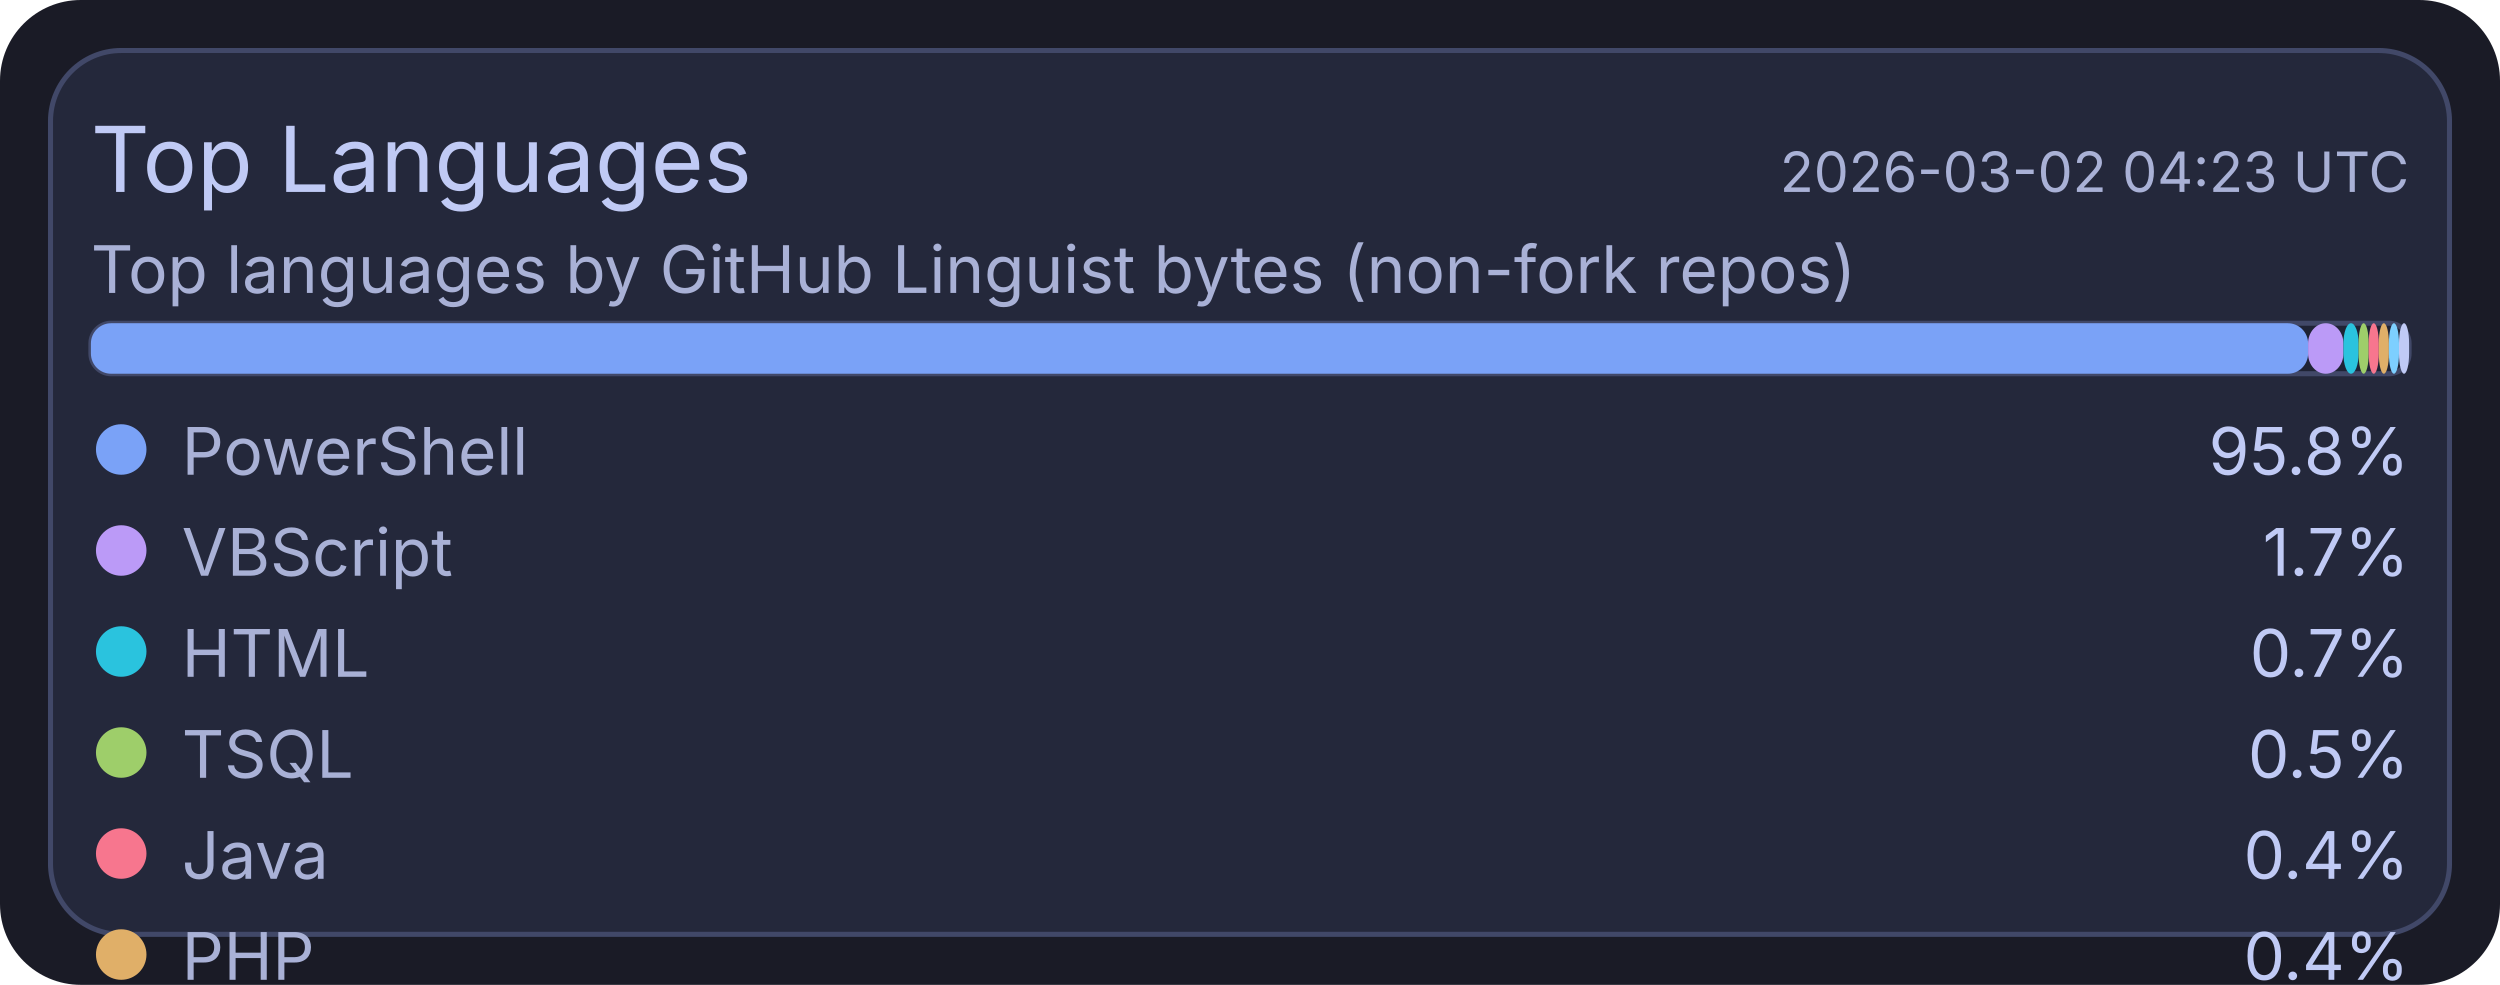
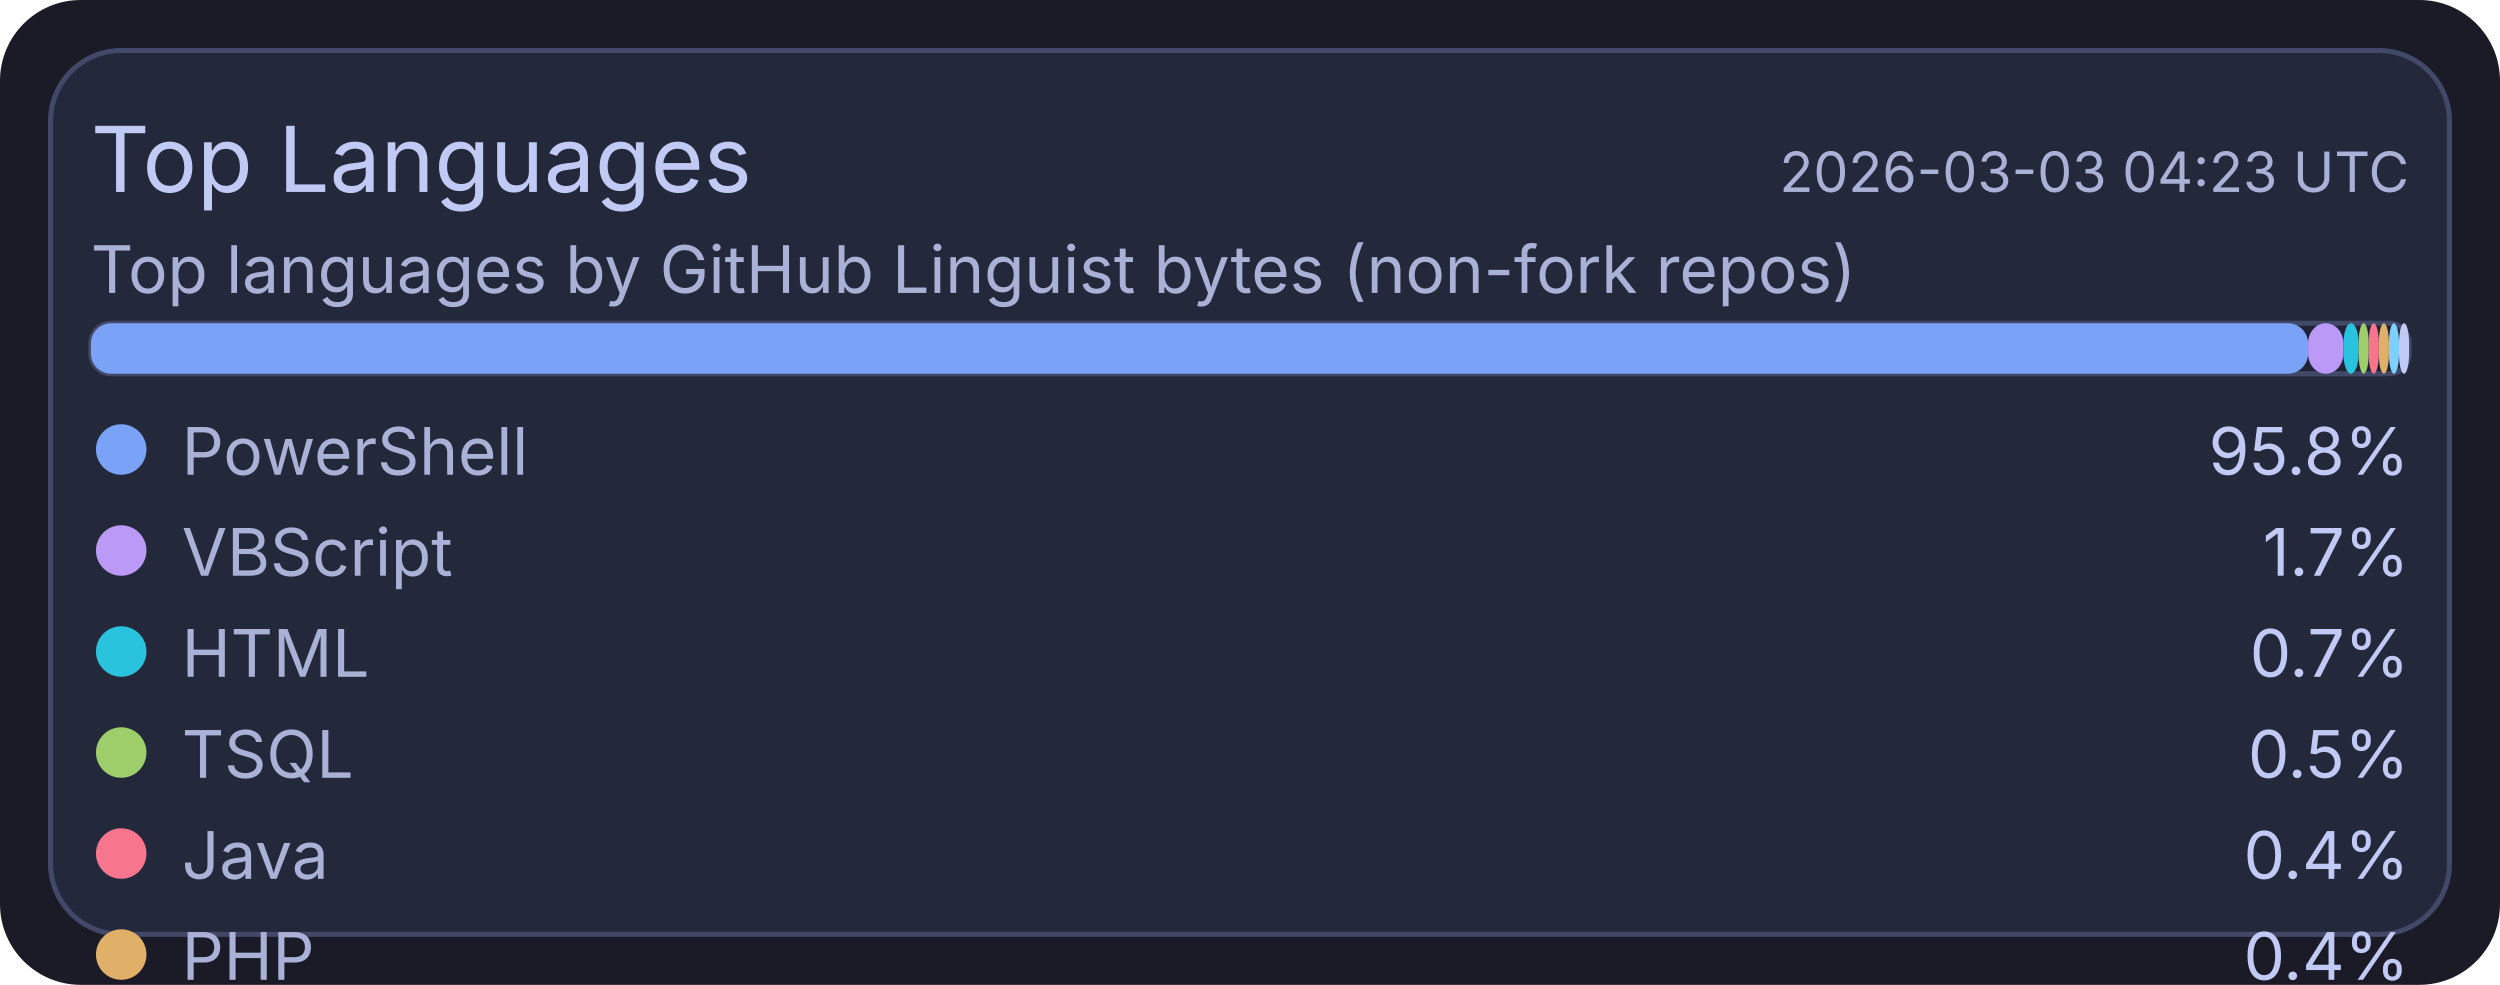
<svg xmlns="http://www.w3.org/2000/svg" width="495" height="195" viewBox="0 0 495 195">
  <rect x="0" y="0" width="495" height="195" rx="16" fill="#1a1b26" />
  <rect x="10" y="10" width="475" height="175" rx="14" fill="#24283b" stroke="#414868" stroke-width="1" />
  <text x="18" y="38" fill="#c0caf5" font-size="18" font-family="ui-sans-serif, system-ui, -apple-system, Segoe UI">Top Languages</text>
-   <text x="477" y="38" text-anchor="end" fill="#a9b1d6" font-size="11" font-family="ui-sans-serif, system-ui, -apple-system, Segoe UI">2026-03-02 04:23 UTC</text>
+   <text x="477" y="38" text-anchor="end" fill="#a9b1d6" font-size="11" font-family="ui-sans-serif, system-ui, -apple-system, Segoe UI">2026-03-03 04:23 UTC</text>
  <text x="18" y="58" fill="#a9b1d6" font-size="13" font-family="ui-sans-serif, system-ui, -apple-system, Segoe UI">Top languages by GitHub Linguist bytes (non-fork repos)</text>
  <rect x="18" y="64" width="459" height="10" rx="4" fill="#1f2335" stroke="#414868" stroke-width="1" />
  <rect x="18" y="64" width="439" height="10" rx="4" fill="#7aa2f7" />
  <rect x="457" y="64" width="7" height="10" rx="4" fill="#bb9af7" />
  <rect x="464" y="64" width="3" height="10" rx="4" fill="#2ac3de" />
  <rect x="467" y="64" width="2" height="10" rx="4" fill="#9ece6a" />
  <rect x="469" y="64" width="2" height="10" rx="4" fill="#f7768e" />
  <rect x="471" y="64" width="2" height="10" rx="4" fill="#e0af68" />
  <rect x="473" y="64" width="2" height="10" rx="4" fill="#7dcfff" />
  <rect x="475" y="64" width="2" height="10" rx="4" fill="#c0caf5" />
  <circle cx="24" cy="89" r="5" fill="#7aa2f7" />
  <text x="36" y="94" fill="#a9b1d6" font-size="13" font-family="ui-sans-serif, system-ui, -apple-system, Segoe UI">PowerShell</text>
  <text x="477" y="94" text-anchor="end" fill="#c0caf5" font-size="13" font-family="ui-sans-serif, system-ui, -apple-system, Segoe UI">95.8%</text>
  <circle cx="24" cy="109" r="5" fill="#bb9af7" />
  <text x="36" y="114" fill="#a9b1d6" font-size="13" font-family="ui-sans-serif, system-ui, -apple-system, Segoe UI">VBScript</text>
  <text x="477" y="114" text-anchor="end" fill="#c0caf5" font-size="13" font-family="ui-sans-serif, system-ui, -apple-system, Segoe UI">1.7%</text>
  <circle cx="24" cy="129" r="5" fill="#2ac3de" />
  <text x="36" y="134" fill="#a9b1d6" font-size="13" font-family="ui-sans-serif, system-ui, -apple-system, Segoe UI">HTML</text>
  <text x="477" y="134" text-anchor="end" fill="#c0caf5" font-size="13" font-family="ui-sans-serif, system-ui, -apple-system, Segoe UI">0.7%</text>
  <circle cx="24" cy="149" r="5" fill="#9ece6a" />
  <text x="36" y="154" fill="#a9b1d6" font-size="13" font-family="ui-sans-serif, system-ui, -apple-system, Segoe UI">TSQL</text>
  <text x="477" y="154" text-anchor="end" fill="#c0caf5" font-size="13" font-family="ui-sans-serif, system-ui, -apple-system, Segoe UI">0.5%</text>
  <circle cx="24" cy="169" r="5" fill="#f7768e" />
  <text x="36" y="174" fill="#a9b1d6" font-size="13" font-family="ui-sans-serif, system-ui, -apple-system, Segoe UI">Java</text>
  <text x="477" y="174" text-anchor="end" fill="#c0caf5" font-size="13" font-family="ui-sans-serif, system-ui, -apple-system, Segoe UI">0.4%</text>
  <circle cx="24" cy="189" r="5" fill="#e0af68" />
  <text x="36" y="194" fill="#a9b1d6" font-size="13" font-family="ui-sans-serif, system-ui, -apple-system, Segoe UI">PHP</text>
  <text x="477" y="194" text-anchor="end" fill="#c0caf5" font-size="13" font-family="ui-sans-serif, system-ui, -apple-system, Segoe UI">0.4%</text>
  <circle cx="24" cy="209" r="5" fill="#7dcfff" />
  <text x="36" y="214" fill="#a9b1d6" font-size="13" font-family="ui-sans-serif, system-ui, -apple-system, Segoe UI">C#</text>
  <text x="477" y="214" text-anchor="end" fill="#c0caf5" font-size="13" font-family="ui-sans-serif, system-ui, -apple-system, Segoe UI">0.3%</text>
  <circle cx="24" cy="229" r="5" fill="#c0caf5" />
  <text x="36" y="234" fill="#a9b1d6" font-size="13" font-family="ui-sans-serif, system-ui, -apple-system, Segoe UI">Python</text>
  <text x="477" y="234" text-anchor="end" fill="#c0caf5" font-size="13" font-family="ui-sans-serif, system-ui, -apple-system, Segoe UI">0.2%</text>
</svg>
